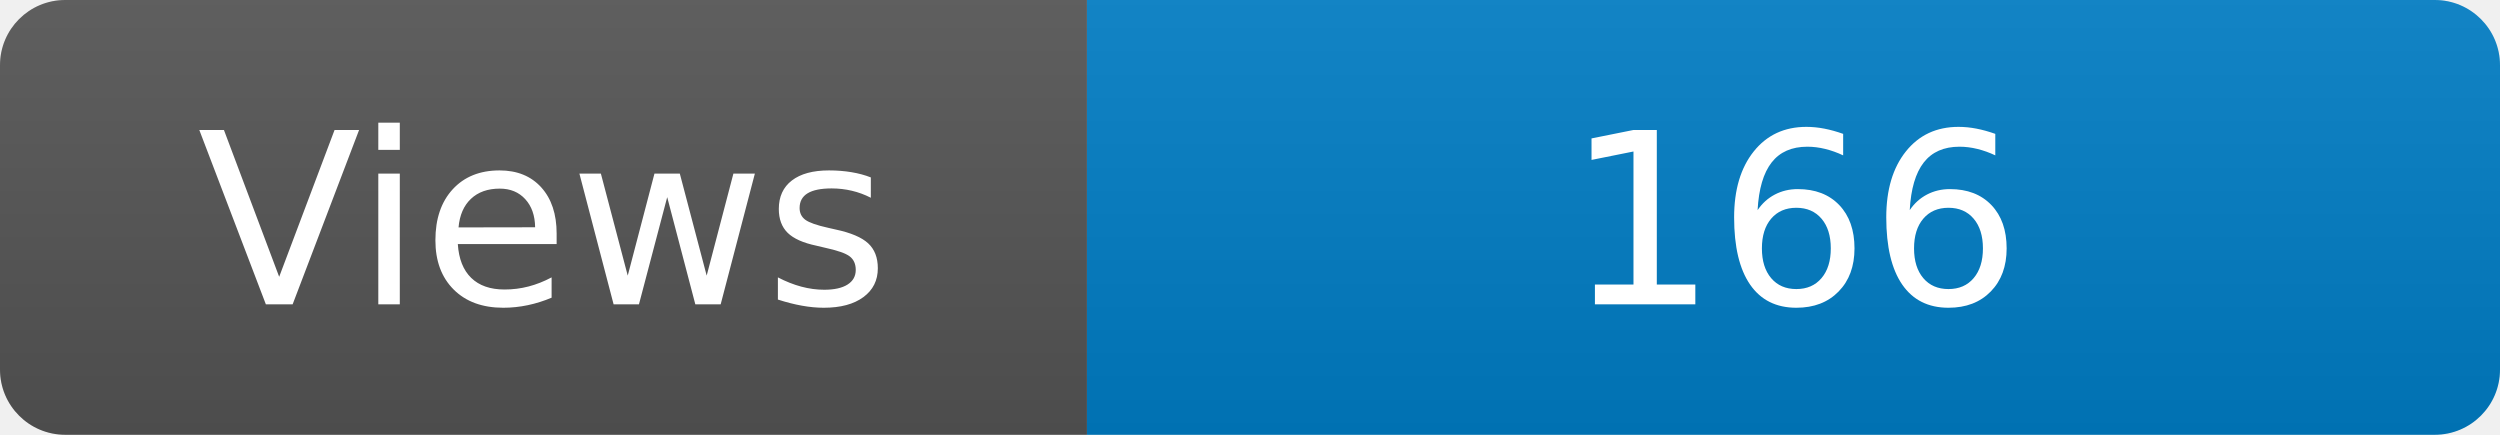
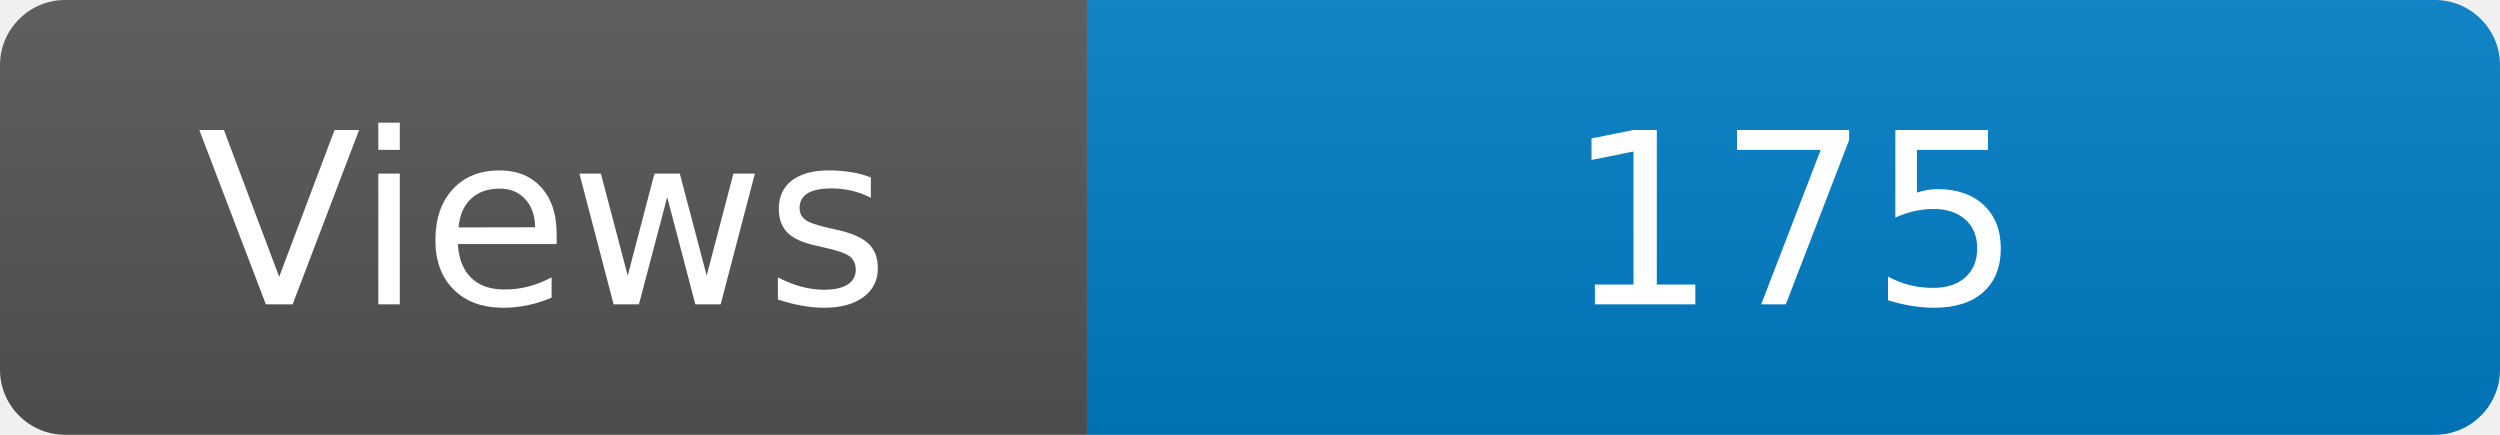
<svg xmlns="http://www.w3.org/2000/svg" width="115" height="20" role="img" aria-label="Maintained?: yes">
  <linearGradient id="s" x2="0" y2="100%">
    <stop offset="0" stop-color="#bbb" stop-opacity=".1" />
    <stop offset="1" stop-opacity=".1" />
  </linearGradient>
  <clipPath id="r">
    <rect width="115" height="20" rx="3" fill="#fff" />
  </clipPath>
  <g clip-path="url(#r)">
    <rect width="50" height="20" fill="#555" />
    <rect x="50" width="160" height="20" fill="#007ec6" />
    <rect width="115" height="20" fill="url(#s)" />
  </g>
  <g fill="#fff" text-anchor="middle" font-family="Verdana,Geneva,DejaVu Sans,sans-serif" font-size="110">
    <text x="250" y="140" transform="scale(.1)" fill="#fff">Views</text>
-     <text x="825" y="140" transform="scale(.1)" fill="#fff">166</text>
+     <text x="825" y="140" transform="scale(.1)" fill="#fff">175</text>
  </g>
</svg>
